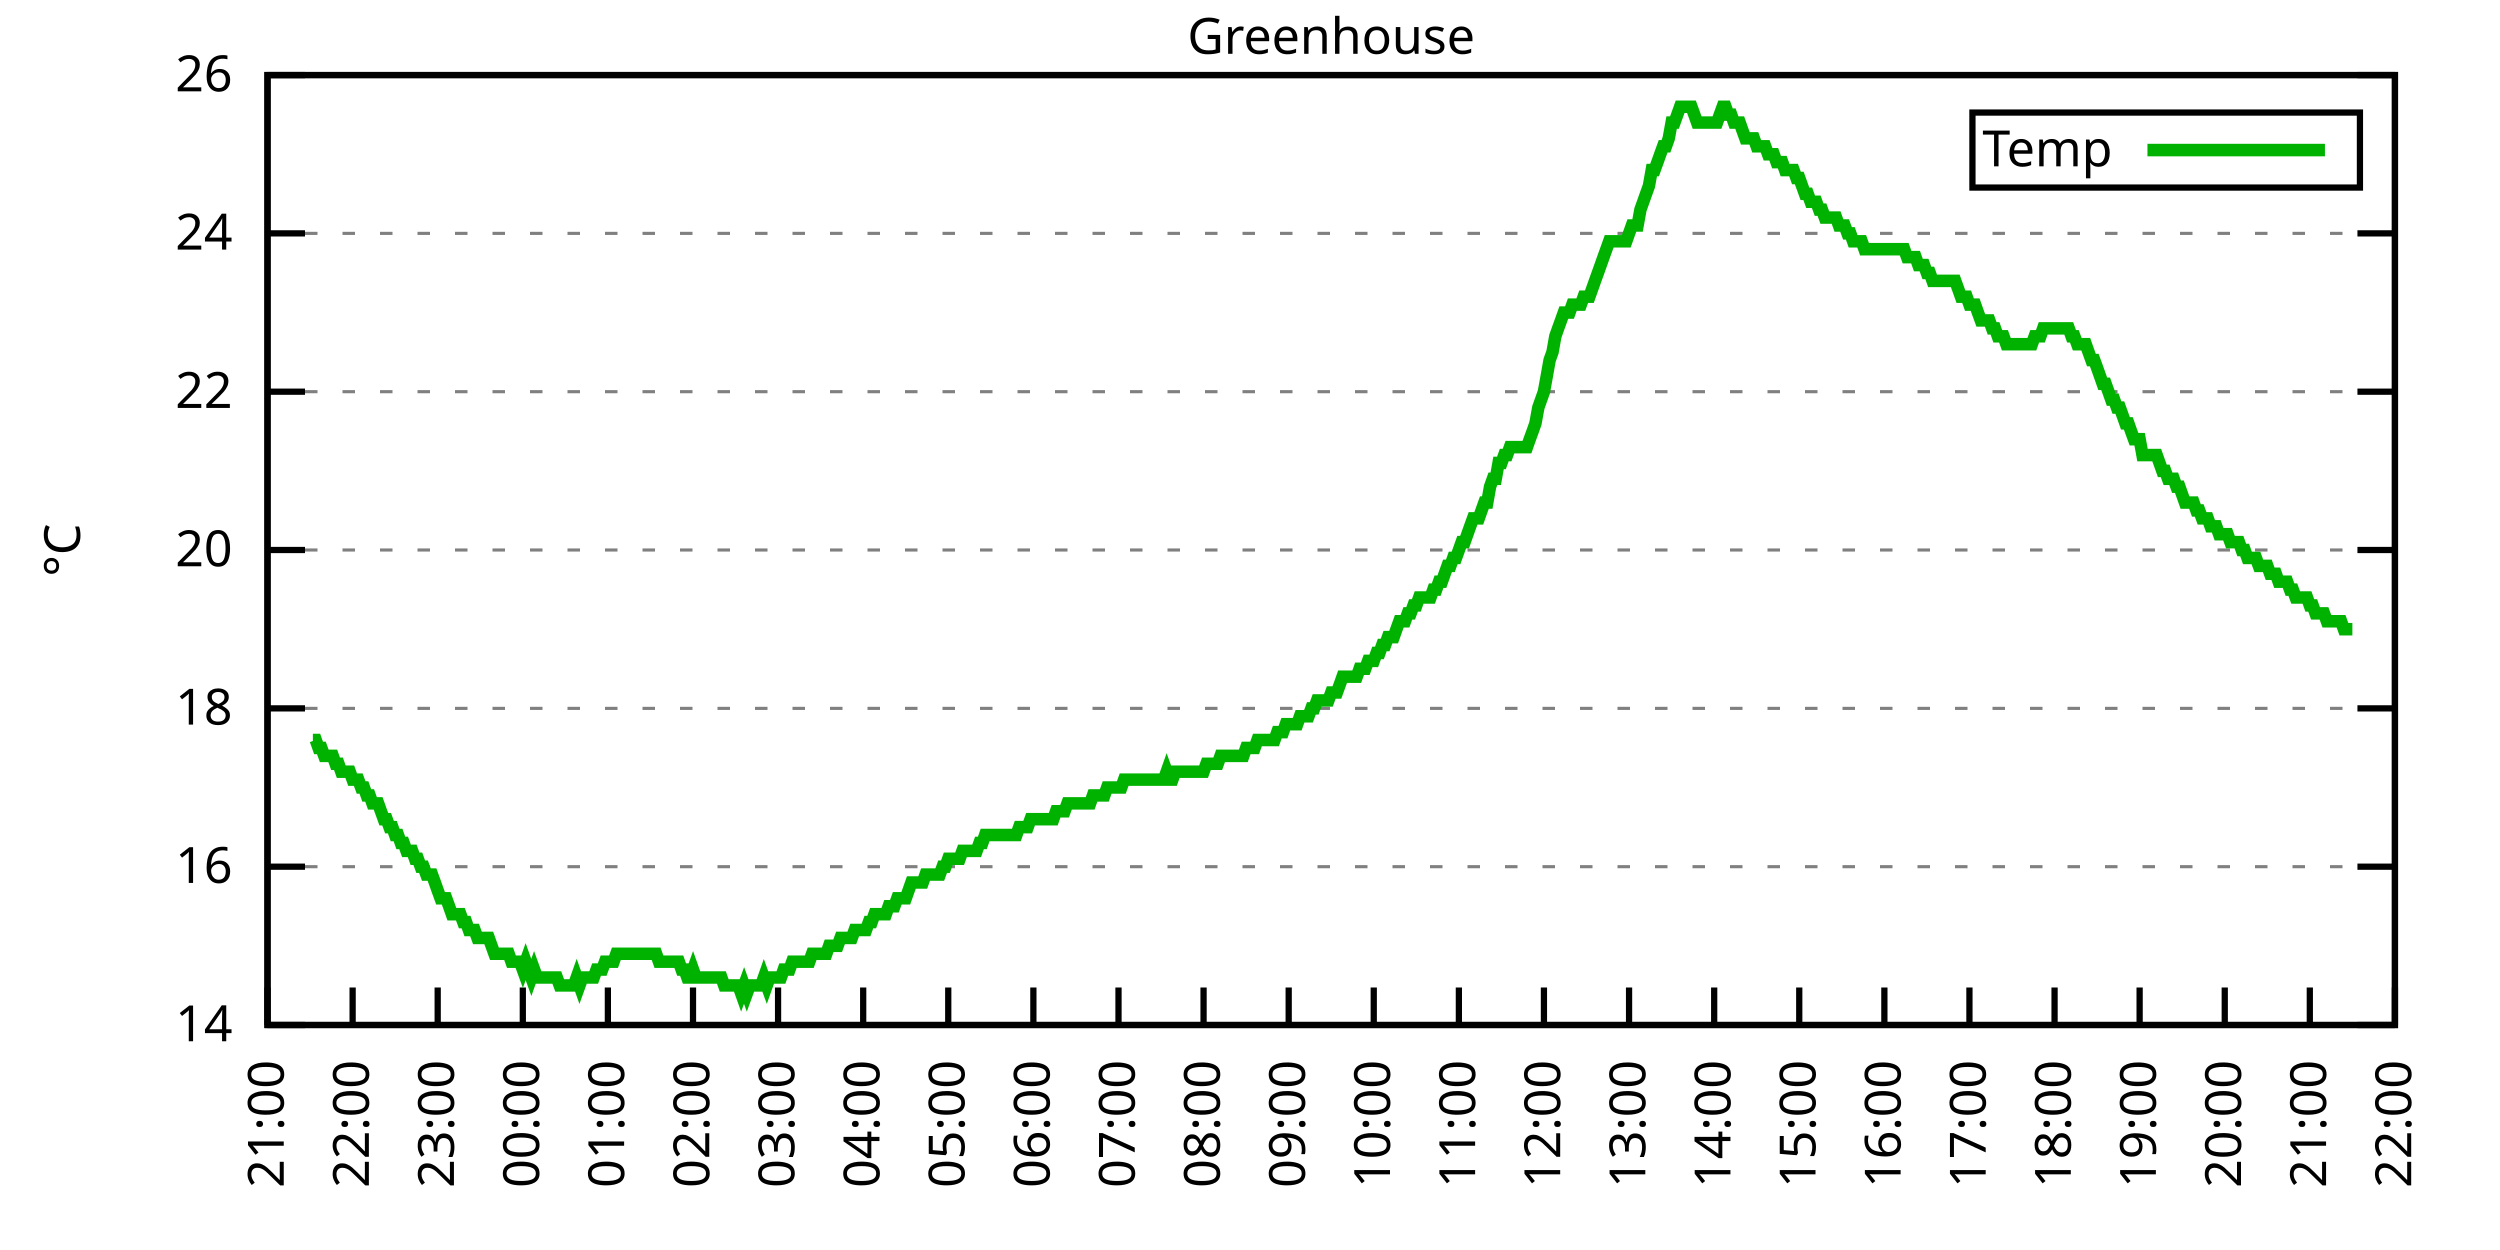
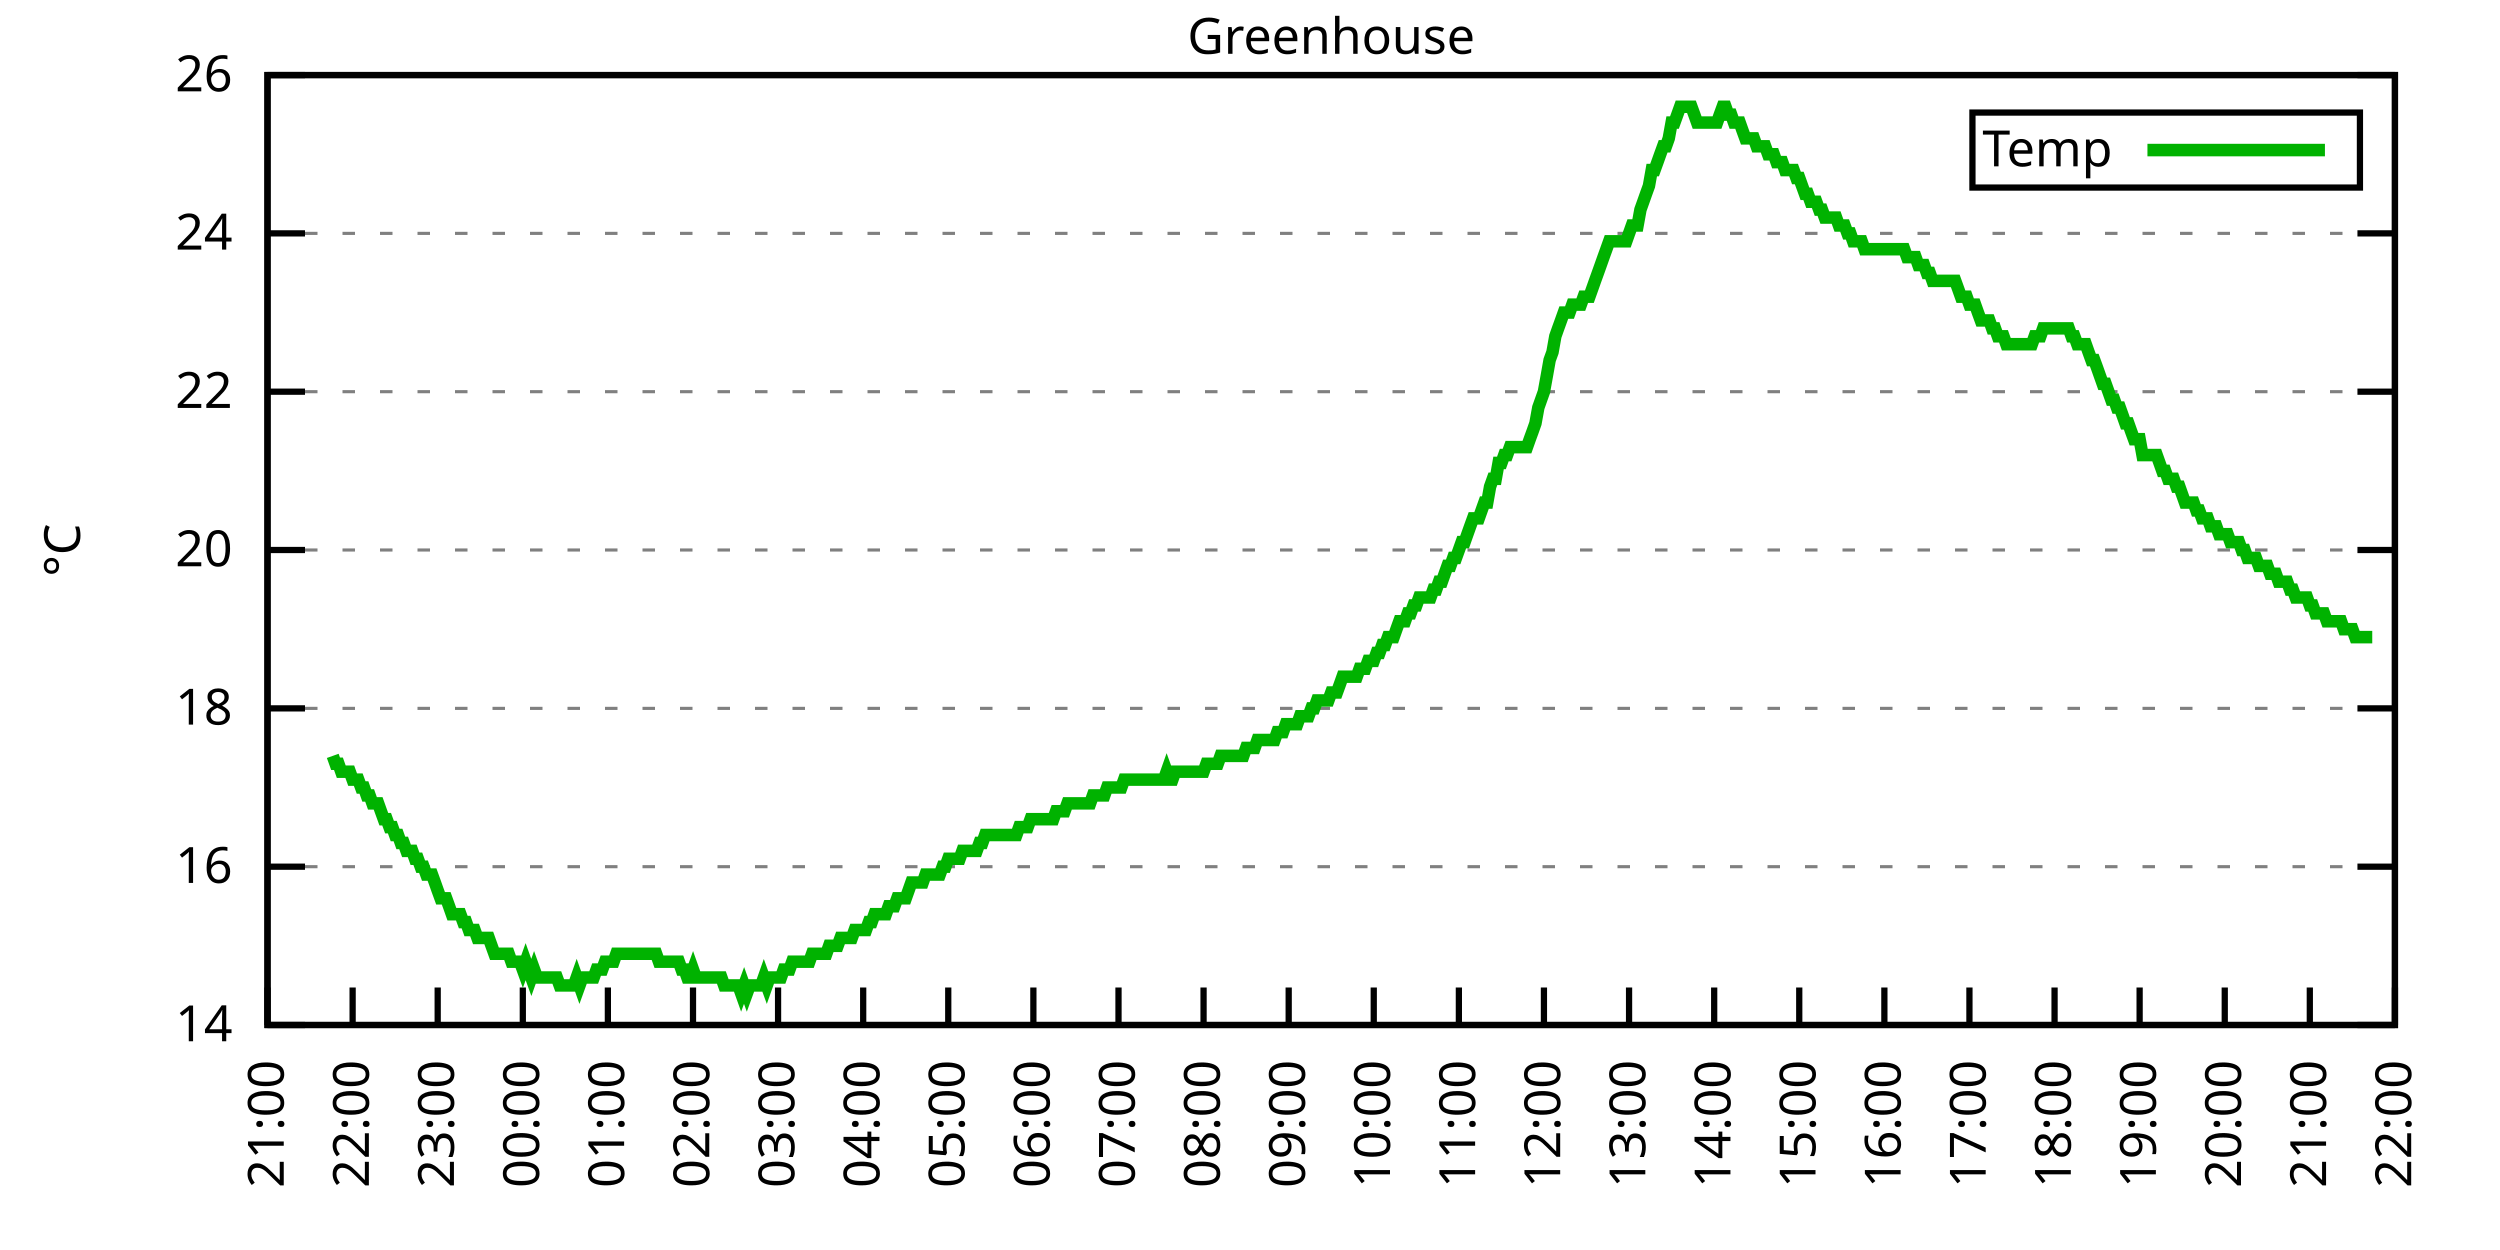
<svg xmlns="http://www.w3.org/2000/svg" xmlns:xlink="http://www.w3.org/1999/xlink" width="400" height="200" viewBox="0 0 400 200">
  <g id="gnuplot_canvas">
    <rect x="0" y="0" width="400" height="200" fill="none" />
    <defs>
      <circle id="gpDot" r="0.5" stroke-width="0.5" stroke="currentColor" />
      <path id="gpPt0" stroke-width="0.333" stroke="currentColor" d="M-1,0 h2 M0,-1 v2" />
      <path id="gpPt1" stroke-width="0.333" stroke="currentColor" d="M-1,-1 L1,1 M1,-1 L-1,1" />
      <path id="gpPt2" stroke-width="0.333" stroke="currentColor" d="M-1,0 L1,0 M0,-1 L0,1 M-1,-1 L1,1 M-1,1 L1,-1" />
      <rect id="gpPt3" stroke-width="0.333" stroke="currentColor" x="-1" y="-1" width="2" height="2" />
      <rect id="gpPt4" stroke-width="0.333" stroke="currentColor" fill="currentColor" x="-1" y="-1" width="2" height="2" />
      <circle id="gpPt5" stroke-width="0.333" stroke="currentColor" cx="0" cy="0" r="1" />
      <use xlink:href="#gpPt5" id="gpPt6" fill="currentColor" stroke="none" />
      <path id="gpPt7" stroke-width="0.333" stroke="currentColor" d="M0,-1.33 L-1.33,0.67 L1.33,0.67 z" />
      <use xlink:href="#gpPt7" id="gpPt8" fill="currentColor" stroke="none" />
      <use xlink:href="#gpPt7" id="gpPt9" stroke="currentColor" transform="rotate(180)" />
      <use xlink:href="#gpPt9" id="gpPt10" fill="currentColor" stroke="none" />
      <use xlink:href="#gpPt3" id="gpPt11" stroke="currentColor" transform="rotate(45)" />
      <use xlink:href="#gpPt11" id="gpPt12" fill="currentColor" stroke="none" />
      <path id="gpPt13" stroke-width="0.333" stroke="currentColor" d="M0,1.330 L1.265,0.411 L0.782,-1.067 L-0.782,-1.076 L-1.265,0.411 z" />
      <use xlink:href="#gpPt13" id="gpPt14" fill="currentColor" stroke="none" />
      <filter id="textbox" filterUnits="objectBoundingBox" x="0" y="0" height="1" width="1">
        <feFlood flood-color="white" flood-opacity="1" result="bgnd" />
        <feComposite in="SourceGraphic" in2="bgnd" operator="atop" />
      </filter>
      <filter id="greybox" filterUnits="objectBoundingBox" x="0" y="0" height="1" width="1">
        <feFlood flood-color="lightgrey" flood-opacity="1" result="grey" />
        <feComposite in="SourceGraphic" in2="grey" operator="atop" />
      </filter>
    </defs>
    <g fill="none" color="white" stroke="currentColor" stroke-width="1.00" stroke-linecap="butt" stroke-linejoin="miter">
</g>
    <g fill="none" color="black" stroke="currentColor" stroke-width="1.00" stroke-linecap="butt" stroke-linejoin="miter">
      <g stroke="none" shape-rendering="crispEdges">
        <polygon fill="rgb(255, 255, 255)" points="42.80,164.00 383.18,164.00 383.18,12.02 42.80,12.02 " />
      </g>
    </g>
    <g fill="none" color="black" stroke="currentColor" stroke-width="1.00" stroke-linecap="butt" stroke-linejoin="miter">
</g>
    <g fill="none" color="black" stroke="black" stroke-width="0.50" stroke-linecap="butt" stroke-linejoin="miter">
</g>
    <g fill="none" color="gray" stroke="currentColor" stroke-width="0.50" stroke-linecap="butt" stroke-linejoin="miter">
      <path stroke="gray" stroke-dasharray="2,4" class="gridline" d="M42.80,164.00 L383.19,164.00  " />
    </g>
    <g fill="none" color="gray" stroke="gray" stroke-width="1.00" stroke-linecap="butt" stroke-linejoin="miter">
</g>
    <g fill="none" color="black" stroke="currentColor" stroke-width="1.00" stroke-linecap="butt" stroke-linejoin="miter">
      <path stroke="black" d="M42.80,164.00 L48.80,164.00 M383.19,164.00 L377.19,164.00  " />
      <g transform="translate(37.20,166.60)" stroke="none" fill="black" font-family="Sans" font-size="8.00" text-anchor="end">
        <text>
          <tspan font-family="Sans"> 14</tspan>
        </text>
      </g>
    </g>
    <g fill="none" color="black" stroke="currentColor" stroke-width="1.00" stroke-linecap="butt" stroke-linejoin="miter">
</g>
    <g fill="none" color="black" stroke="black" stroke-width="0.50" stroke-linecap="butt" stroke-linejoin="miter">
</g>
    <g fill="none" color="gray" stroke="currentColor" stroke-width="0.50" stroke-linecap="butt" stroke-linejoin="miter">
      <path stroke="gray" stroke-dasharray="2,4" class="gridline" d="M42.80,138.67 L383.19,138.67  " />
    </g>
    <g fill="none" color="gray" stroke="gray" stroke-width="1.00" stroke-linecap="butt" stroke-linejoin="miter">
</g>
    <g fill="none" color="black" stroke="currentColor" stroke-width="1.00" stroke-linecap="butt" stroke-linejoin="miter">
      <path stroke="black" d="M42.80,138.67 L48.80,138.67 M383.19,138.67 L377.19,138.67  " />
      <g transform="translate(37.20,141.27)" stroke="none" fill="black" font-family="Sans" font-size="8.00" text-anchor="end">
        <text>
          <tspan font-family="Sans"> 16</tspan>
        </text>
      </g>
    </g>
    <g fill="none" color="black" stroke="currentColor" stroke-width="1.00" stroke-linecap="butt" stroke-linejoin="miter">
</g>
    <g fill="none" color="black" stroke="black" stroke-width="0.50" stroke-linecap="butt" stroke-linejoin="miter">
</g>
    <g fill="none" color="gray" stroke="currentColor" stroke-width="0.50" stroke-linecap="butt" stroke-linejoin="miter">
      <path stroke="gray" stroke-dasharray="2,4" class="gridline" d="M42.80,113.34 L383.19,113.34  " />
    </g>
    <g fill="none" color="gray" stroke="gray" stroke-width="1.00" stroke-linecap="butt" stroke-linejoin="miter">
</g>
    <g fill="none" color="black" stroke="currentColor" stroke-width="1.00" stroke-linecap="butt" stroke-linejoin="miter">
      <path stroke="black" d="M42.80,113.34 L48.80,113.34 M383.19,113.34 L377.19,113.34  " />
      <g transform="translate(37.20,115.94)" stroke="none" fill="black" font-family="Sans" font-size="8.00" text-anchor="end">
        <text>
          <tspan font-family="Sans"> 18</tspan>
        </text>
      </g>
    </g>
    <g fill="none" color="black" stroke="currentColor" stroke-width="1.00" stroke-linecap="butt" stroke-linejoin="miter">
</g>
    <g fill="none" color="black" stroke="black" stroke-width="0.50" stroke-linecap="butt" stroke-linejoin="miter">
</g>
    <g fill="none" color="gray" stroke="currentColor" stroke-width="0.50" stroke-linecap="butt" stroke-linejoin="miter">
      <path stroke="gray" stroke-dasharray="2,4" class="gridline" d="M42.80,88.00 L383.19,88.00  " />
    </g>
    <g fill="none" color="gray" stroke="gray" stroke-width="1.00" stroke-linecap="butt" stroke-linejoin="miter">
</g>
    <g fill="none" color="black" stroke="currentColor" stroke-width="1.00" stroke-linecap="butt" stroke-linejoin="miter">
      <path stroke="black" d="M42.80,88.00 L48.80,88.00 M383.19,88.00 L377.19,88.00  " />
      <g transform="translate(37.20,90.60)" stroke="none" fill="black" font-family="Sans" font-size="8.00" text-anchor="end">
        <text>
          <tspan font-family="Sans"> 20</tspan>
        </text>
      </g>
    </g>
    <g fill="none" color="black" stroke="currentColor" stroke-width="1.00" stroke-linecap="butt" stroke-linejoin="miter">
</g>
    <g fill="none" color="black" stroke="black" stroke-width="0.50" stroke-linecap="butt" stroke-linejoin="miter">
</g>
    <g fill="none" color="gray" stroke="currentColor" stroke-width="0.50" stroke-linecap="butt" stroke-linejoin="miter">
      <path stroke="gray" stroke-dasharray="2,4" class="gridline" d="M42.80,62.67 L383.19,62.67  " />
    </g>
    <g fill="none" color="gray" stroke="gray" stroke-width="1.00" stroke-linecap="butt" stroke-linejoin="miter">
</g>
    <g fill="none" color="black" stroke="currentColor" stroke-width="1.00" stroke-linecap="butt" stroke-linejoin="miter">
      <path stroke="black" d="M42.80,62.67 L48.80,62.67 M383.19,62.67 L377.19,62.67  " />
      <g transform="translate(37.20,65.27)" stroke="none" fill="black" font-family="Sans" font-size="8.00" text-anchor="end">
        <text>
          <tspan font-family="Sans"> 22</tspan>
        </text>
      </g>
    </g>
    <g fill="none" color="black" stroke="currentColor" stroke-width="1.00" stroke-linecap="butt" stroke-linejoin="miter">
</g>
    <g fill="none" color="black" stroke="black" stroke-width="0.50" stroke-linecap="butt" stroke-linejoin="miter">
</g>
    <g fill="none" color="gray" stroke="currentColor" stroke-width="0.50" stroke-linecap="butt" stroke-linejoin="miter">
      <path stroke="gray" stroke-dasharray="2,4" class="gridline" d="M42.80,37.34 L383.19,37.34  " />
    </g>
    <g fill="none" color="gray" stroke="gray" stroke-width="1.00" stroke-linecap="butt" stroke-linejoin="miter">
</g>
    <g fill="none" color="black" stroke="currentColor" stroke-width="1.00" stroke-linecap="butt" stroke-linejoin="miter">
      <path stroke="black" d="M42.80,37.34 L48.80,37.34 M383.19,37.34 L377.19,37.34  " />
      <g transform="translate(37.20,39.94)" stroke="none" fill="black" font-family="Sans" font-size="8.00" text-anchor="end">
        <text>
          <tspan font-family="Sans"> 24</tspan>
        </text>
      </g>
    </g>
    <g fill="none" color="black" stroke="currentColor" stroke-width="1.00" stroke-linecap="butt" stroke-linejoin="miter">
</g>
    <g fill="none" color="black" stroke="black" stroke-width="0.50" stroke-linecap="butt" stroke-linejoin="miter">
</g>
    <g fill="none" color="gray" stroke="currentColor" stroke-width="0.50" stroke-linecap="butt" stroke-linejoin="miter">
      <path stroke="gray" stroke-dasharray="2,4" class="gridline" d="M42.80,12.01 L383.19,12.01  " />
    </g>
    <g fill="none" color="gray" stroke="gray" stroke-width="1.00" stroke-linecap="butt" stroke-linejoin="miter">
</g>
    <g fill="none" color="black" stroke="currentColor" stroke-width="1.00" stroke-linecap="butt" stroke-linejoin="miter">
      <path stroke="black" d="M42.80,12.01 L48.80,12.01 M383.19,12.01 L377.19,12.01  " />
      <g transform="translate(37.20,14.61)" stroke="none" fill="black" font-family="Sans" font-size="8.00" text-anchor="end">
        <text>
          <tspan font-family="Sans"> 26</tspan>
        </text>
      </g>
    </g>
    <g fill="none" color="black" stroke="currentColor" stroke-width="1.00" stroke-linecap="butt" stroke-linejoin="miter">
      <path stroke="black" d="M42.80,164.00 L42.80,158.00  " />
      <g transform="translate(45.40,169.60) rotate(270.00)" stroke="none" fill="black" font-family="Sans" font-size="8.00" text-anchor="end">
        <text>
          <tspan font-family="Sans">21:00</tspan>
        </text>
      </g>
    </g>
    <g fill="none" color="black" stroke="currentColor" stroke-width="1.00" stroke-linecap="butt" stroke-linejoin="miter">
      <path stroke="black" d="M56.42,164.00 L56.42,158.00  " />
      <g transform="translate(59.02,169.60) rotate(270.00)" stroke="none" fill="black" font-family="Sans" font-size="8.00" text-anchor="end">
        <text>
          <tspan font-family="Sans">22:00</tspan>
        </text>
      </g>
    </g>
    <g fill="none" color="black" stroke="currentColor" stroke-width="1.00" stroke-linecap="butt" stroke-linejoin="miter">
      <path stroke="black" d="M70.03,164.00 L70.03,158.00  " />
      <g transform="translate(72.63,169.60) rotate(270.00)" stroke="none" fill="black" font-family="Sans" font-size="8.00" text-anchor="end">
        <text>
          <tspan font-family="Sans">23:00</tspan>
        </text>
      </g>
    </g>
    <g fill="none" color="black" stroke="currentColor" stroke-width="1.00" stroke-linecap="butt" stroke-linejoin="miter">
      <path stroke="black" d="M83.65,164.00 L83.65,158.00  " />
      <g transform="translate(86.25,169.60) rotate(270.00)" stroke="none" fill="black" font-family="Sans" font-size="8.00" text-anchor="end">
        <text>
          <tspan font-family="Sans">00:00</tspan>
        </text>
      </g>
    </g>
    <g fill="none" color="black" stroke="currentColor" stroke-width="1.00" stroke-linecap="butt" stroke-linejoin="miter">
      <path stroke="black" d="M97.26,164.00 L97.26,158.00  " />
      <g transform="translate(99.86,169.60) rotate(270.00)" stroke="none" fill="black" font-family="Sans" font-size="8.00" text-anchor="end">
        <text>
          <tspan font-family="Sans">01:00</tspan>
        </text>
      </g>
    </g>
    <g fill="none" color="black" stroke="currentColor" stroke-width="1.00" stroke-linecap="butt" stroke-linejoin="miter">
      <path stroke="black" d="M110.88,164.00 L110.88,158.00  " />
      <g transform="translate(113.48,169.60) rotate(270.00)" stroke="none" fill="black" font-family="Sans" font-size="8.00" text-anchor="end">
        <text>
          <tspan font-family="Sans">02:00</tspan>
        </text>
      </g>
    </g>
    <g fill="none" color="black" stroke="currentColor" stroke-width="1.00" stroke-linecap="butt" stroke-linejoin="miter">
      <path stroke="black" d="M124.49,164.00 L124.49,158.00  " />
      <g transform="translate(127.09,169.60) rotate(270.00)" stroke="none" fill="black" font-family="Sans" font-size="8.00" text-anchor="end">
        <text>
          <tspan font-family="Sans">03:00</tspan>
        </text>
      </g>
    </g>
    <g fill="none" color="black" stroke="currentColor" stroke-width="1.00" stroke-linecap="butt" stroke-linejoin="miter">
      <path stroke="black" d="M138.11,164.00 L138.11,158.00  " />
      <g transform="translate(140.71,169.60) rotate(270.00)" stroke="none" fill="black" font-family="Sans" font-size="8.00" text-anchor="end">
        <text>
          <tspan font-family="Sans">04:00</tspan>
        </text>
      </g>
    </g>
    <g fill="none" color="black" stroke="currentColor" stroke-width="1.00" stroke-linecap="butt" stroke-linejoin="miter">
      <path stroke="black" d="M151.72,164.00 L151.72,158.00  " />
      <g transform="translate(154.32,169.60) rotate(270.00)" stroke="none" fill="black" font-family="Sans" font-size="8.00" text-anchor="end">
        <text>
          <tspan font-family="Sans">05:00</tspan>
        </text>
      </g>
    </g>
    <g fill="none" color="black" stroke="currentColor" stroke-width="1.00" stroke-linecap="butt" stroke-linejoin="miter">
      <path stroke="black" d="M165.34,164.00 L165.34,158.00  " />
      <g transform="translate(167.94,169.60) rotate(270.00)" stroke="none" fill="black" font-family="Sans" font-size="8.00" text-anchor="end">
        <text>
          <tspan font-family="Sans">06:00</tspan>
        </text>
      </g>
    </g>
    <g fill="none" color="black" stroke="currentColor" stroke-width="1.00" stroke-linecap="butt" stroke-linejoin="miter">
      <path stroke="black" d="M178.96,164.00 L178.96,158.00  " />
      <g transform="translate(181.56,169.60) rotate(270.00)" stroke="none" fill="black" font-family="Sans" font-size="8.00" text-anchor="end">
        <text>
          <tspan font-family="Sans">07:00</tspan>
        </text>
      </g>
    </g>
    <g fill="none" color="black" stroke="currentColor" stroke-width="1.00" stroke-linecap="butt" stroke-linejoin="miter">
      <path stroke="black" d="M192.57,164.00 L192.57,158.00  " />
      <g transform="translate(195.17,169.60) rotate(270.00)" stroke="none" fill="black" font-family="Sans" font-size="8.00" text-anchor="end">
        <text>
          <tspan font-family="Sans">08:00</tspan>
        </text>
      </g>
    </g>
    <g fill="none" color="black" stroke="currentColor" stroke-width="1.00" stroke-linecap="butt" stroke-linejoin="miter">
      <path stroke="black" d="M206.19,164.00 L206.19,158.00  " />
      <g transform="translate(208.79,169.60) rotate(270.00)" stroke="none" fill="black" font-family="Sans" font-size="8.00" text-anchor="end">
        <text>
          <tspan font-family="Sans">09:00</tspan>
        </text>
      </g>
    </g>
    <g fill="none" color="black" stroke="currentColor" stroke-width="1.00" stroke-linecap="butt" stroke-linejoin="miter">
      <path stroke="black" d="M219.80,164.00 L219.80,158.00  " />
      <g transform="translate(222.40,169.60) rotate(270.00)" stroke="none" fill="black" font-family="Sans" font-size="8.00" text-anchor="end">
        <text>
          <tspan font-family="Sans">10:00</tspan>
        </text>
      </g>
    </g>
    <g fill="none" color="black" stroke="currentColor" stroke-width="1.00" stroke-linecap="butt" stroke-linejoin="miter">
      <path stroke="black" d="M233.42,164.00 L233.42,158.00  " />
      <g transform="translate(236.02,169.60) rotate(270.00)" stroke="none" fill="black" font-family="Sans" font-size="8.00" text-anchor="end">
        <text>
          <tspan font-family="Sans">11:00</tspan>
        </text>
      </g>
    </g>
    <g fill="none" color="black" stroke="currentColor" stroke-width="1.00" stroke-linecap="butt" stroke-linejoin="miter">
      <path stroke="black" d="M247.03,164.00 L247.03,158.00  " />
      <g transform="translate(249.63,169.60) rotate(270.00)" stroke="none" fill="black" font-family="Sans" font-size="8.00" text-anchor="end">
        <text>
          <tspan font-family="Sans">12:00</tspan>
        </text>
      </g>
    </g>
    <g fill="none" color="black" stroke="currentColor" stroke-width="1.00" stroke-linecap="butt" stroke-linejoin="miter">
      <path stroke="black" d="M260.65,164.00 L260.65,158.00  " />
      <g transform="translate(263.25,169.60) rotate(270.00)" stroke="none" fill="black" font-family="Sans" font-size="8.00" text-anchor="end">
        <text>
          <tspan font-family="Sans">13:00</tspan>
        </text>
      </g>
    </g>
    <g fill="none" color="black" stroke="currentColor" stroke-width="1.00" stroke-linecap="butt" stroke-linejoin="miter">
      <path stroke="black" d="M274.27,164.00 L274.27,158.00  " />
      <g transform="translate(276.87,169.60) rotate(270.00)" stroke="none" fill="black" font-family="Sans" font-size="8.00" text-anchor="end">
        <text>
          <tspan font-family="Sans">14:00</tspan>
        </text>
      </g>
    </g>
    <g fill="none" color="black" stroke="currentColor" stroke-width="1.00" stroke-linecap="butt" stroke-linejoin="miter">
      <path stroke="black" d="M287.88,164.00 L287.88,158.00  " />
      <g transform="translate(290.48,169.60) rotate(270.00)" stroke="none" fill="black" font-family="Sans" font-size="8.00" text-anchor="end">
        <text>
          <tspan font-family="Sans">15:00</tspan>
        </text>
      </g>
    </g>
    <g fill="none" color="black" stroke="currentColor" stroke-width="1.00" stroke-linecap="butt" stroke-linejoin="miter">
      <path stroke="black" d="M301.50,164.00 L301.50,158.00  " />
      <g transform="translate(304.10,169.60) rotate(270.00)" stroke="none" fill="black" font-family="Sans" font-size="8.00" text-anchor="end">
        <text>
          <tspan font-family="Sans">16:00</tspan>
        </text>
      </g>
    </g>
    <g fill="none" color="black" stroke="currentColor" stroke-width="1.00" stroke-linecap="butt" stroke-linejoin="miter">
      <path stroke="black" d="M315.11,164.00 L315.11,158.00  " />
      <g transform="translate(317.71,169.60) rotate(270.00)" stroke="none" fill="black" font-family="Sans" font-size="8.00" text-anchor="end">
        <text>
          <tspan font-family="Sans">17:00</tspan>
        </text>
      </g>
    </g>
    <g fill="none" color="black" stroke="currentColor" stroke-width="1.00" stroke-linecap="butt" stroke-linejoin="miter">
      <path stroke="black" d="M328.73,164.00 L328.73,158.00  " />
      <g transform="translate(331.33,169.60) rotate(270.00)" stroke="none" fill="black" font-family="Sans" font-size="8.00" text-anchor="end">
        <text>
          <tspan font-family="Sans">18:00</tspan>
        </text>
      </g>
    </g>
    <g fill="none" color="black" stroke="currentColor" stroke-width="1.00" stroke-linecap="butt" stroke-linejoin="miter">
      <path stroke="black" d="M342.34,164.00 L342.34,158.00  " />
      <g transform="translate(344.94,169.60) rotate(270.00)" stroke="none" fill="black" font-family="Sans" font-size="8.00" text-anchor="end">
        <text>
          <tspan font-family="Sans">19:00</tspan>
        </text>
      </g>
    </g>
    <g fill="none" color="black" stroke="currentColor" stroke-width="1.00" stroke-linecap="butt" stroke-linejoin="miter">
      <path stroke="black" d="M355.96,164.00 L355.96,158.00  " />
      <g transform="translate(358.56,169.60) rotate(270.00)" stroke="none" fill="black" font-family="Sans" font-size="8.00" text-anchor="end">
        <text>
          <tspan font-family="Sans">20:00</tspan>
        </text>
      </g>
    </g>
    <g fill="none" color="black" stroke="currentColor" stroke-width="1.00" stroke-linecap="butt" stroke-linejoin="miter">
      <path stroke="black" d="M369.57,164.00 L369.57,158.00  " />
      <g transform="translate(372.17,169.60) rotate(270.00)" stroke="none" fill="black" font-family="Sans" font-size="8.00" text-anchor="end">
        <text>
          <tspan font-family="Sans">21:00</tspan>
        </text>
      </g>
    </g>
    <g fill="none" color="black" stroke="currentColor" stroke-width="1.00" stroke-linecap="butt" stroke-linejoin="miter">
      <path stroke="black" d="M383.19,164.00 L383.19,158.00  " />
      <g transform="translate(385.79,169.60) rotate(270.00)" stroke="none" fill="black" font-family="Sans" font-size="8.00" text-anchor="end">
        <text>
          <tspan font-family="Sans">22:00</tspan>
        </text>
      </g>
    </g>
    <g fill="none" color="black" stroke="currentColor" stroke-width="1.00" stroke-linecap="butt" stroke-linejoin="miter">
</g>
    <g fill="none" color="black" stroke="currentColor" stroke-width="1.00" stroke-linecap="butt" stroke-linejoin="miter">
      <path stroke="black" d="M42.80,12.01 L42.80,164.00 L383.19,164.00 L383.19,12.01 L42.80,12.01 Z  " />
    </g>
    <g fill="none" color="black" stroke="currentColor" stroke-width="1.00" stroke-linecap="butt" stroke-linejoin="miter">
</g>
    <g fill="none" color="black" stroke="currentColor" stroke-width="1.00" stroke-linecap="butt" stroke-linejoin="miter">
      <path stroke="black" d="M315.59,30.01 L315.59,18.01 L377.59,18.01 L377.59,30.01 L315.59,30.01 Z  " />
    </g>
    <g id="Greenhouse_plot_1">
      <g fill="none" color="white" stroke="black" stroke-width="2.00" stroke-linecap="butt" stroke-linejoin="miter">
</g>
      <g fill="none" color="black" stroke="currentColor" stroke-width="2.00" stroke-linecap="butt" stroke-linejoin="miter">
        <g transform="translate(337.99,26.61)" stroke="none" fill="black" font-family="Sans" font-size="8.00" text-anchor="end">
          <text>
            <tspan font-family="Sans">Temp</tspan>
          </text>
        </g>
      </g>
      <g fill="none" color="black" stroke="currentColor" stroke-width="2.00" stroke-linecap="butt" stroke-linejoin="miter">
-         <path stroke="rgb(  0, 178,   0)" d="M343.59,24.01 L371.99,24.01 M50.06,118.40 L50.52,118.40 L50.97,119.67 L51.42,119.67 L51.88,120.94 L52.33,120.94   L52.78,120.94 L53.24,120.94 L53.69,122.20 L54.15,122.20 L54.60,123.47 L55.05,123.47 L55.51,123.47 L55.96,123.47   L56.42,124.74 L56.87,124.74 L57.32,124.74 L57.78,126.00 L58.23,126.00 L58.68,127.27 L59.14,127.27 L59.59,128.54   L60.05,128.54 L60.50,128.54 L60.95,129.80 L61.41,131.07 L61.86,131.07 L62.32,132.34 L62.77,132.34 L63.22,133.60   L63.68,133.60 L64.13,134.87 L64.58,134.87 L65.04,136.14 L65.49,136.14 L65.95,136.14 L66.40,137.40 L66.85,137.40   L67.31,138.67 L67.76,138.67 L68.22,139.93 L68.67,139.93 L69.12,139.93 L69.58,141.20 L70.03,142.47 L70.49,143.73   L70.94,143.73 L71.39,143.73 L71.85,145.00 L72.30,146.27 L72.75,146.27 L73.21,146.27 L73.66,146.27 L74.12,147.53   L74.57,147.53 L75.02,148.80 L75.48,148.80 L75.93,148.80 L76.39,150.07 L76.84,150.07 L77.29,150.07 L77.75,150.07   L78.20,150.07 L78.65,151.33 L79.11,152.60 L79.56,152.60 L80.02,152.60 L80.47,152.60 L80.92,152.60 L81.38,152.60   L81.83,153.87 L82.29,153.87 L82.74,153.87 L83.19,153.87 L83.65,155.13 L84.10,153.87 L84.55,155.13 L85.01,156.40   L85.46,155.13 L85.92,156.40 L86.37,156.40 L86.82,156.40 L87.28,156.40 L87.73,156.40 L88.19,156.40 L88.64,156.40   L89.09,156.40 L89.55,157.67 L90.00,157.67 L90.45,157.67 L90.91,157.67 L91.36,157.67 L91.82,157.67 L92.27,156.40   L92.72,157.67 L93.18,156.40 L93.63,156.40 L94.09,156.40 L94.54,156.40 L94.99,156.40 L95.45,155.13 L95.90,155.13   L96.35,155.13 L96.81,153.87 L97.26,153.87 L97.72,153.87 L98.17,153.87 L98.62,152.60 L99.08,152.60 L99.53,152.60   L99.99,152.60 L100.44,152.60 L100.89,152.60 L101.35,152.60 L101.80,152.60 L102.25,152.60 L102.71,152.60 L103.16,152.60   L103.62,152.60 L104.07,152.60 L104.52,152.60 L104.98,152.60 L105.43,153.87 L105.89,153.87 L106.34,153.87 L106.79,153.87   L107.25,153.87 L107.70,153.87 L108.15,153.87 L108.61,153.87 L109.06,155.13 L109.52,155.13 L109.97,156.40 L110.42,156.40   L110.88,155.13 L111.33,156.40 L111.79,156.40 L112.24,156.40 L112.69,156.40 L113.15,156.40 L113.60,156.40 L114.05,156.40   L114.51,156.40 L114.96,156.40 L115.42,156.40 L115.87,157.67 L116.32,157.67 L116.78,157.67 L117.23,157.67 L117.69,157.67   L118.14,157.67 L118.59,158.93 L119.05,157.67 L119.50,158.93 L119.96,157.67 L120.41,157.67 L120.86,157.67 L121.32,157.67   L121.77,157.67 L122.22,156.40 L122.68,157.67 L123.13,156.40 L123.59,156.40 L124.04,156.40 L124.49,156.40 L124.95,156.40   L125.40,155.13 L125.86,155.13 L126.31,155.13 L126.76,153.87 L127.22,153.87 L127.67,153.87 L128.12,153.87 L128.58,153.87   L129.03,153.87 L129.49,153.87 L129.94,152.60 L130.39,152.60 L130.85,152.60 L131.30,152.60 L131.76,152.60 L132.21,152.60   L132.66,151.33 L133.12,151.33 L133.57,151.33 L134.02,151.33 L134.48,150.07 L134.93,150.07 L135.39,150.07 L135.84,150.07   L136.29,150.07 L136.75,148.80 L137.20,148.80 L137.66,148.80 L138.11,148.80 L138.56,148.80 L139.02,147.53 L139.47,147.53   L139.92,146.27 L140.38,146.27 L140.83,146.27 L141.29,146.27 L141.74,146.27 L142.19,145.00 L142.65,145.00 L143.10,145.00   L143.56,143.73 L144.01,143.73 L144.46,143.73 L144.92,143.73 L145.37,142.47 L145.82,141.20 L146.28,141.20 L146.73,141.20   L147.19,141.20 L147.64,141.20 L148.09,139.93 L148.55,139.93 L149.00,139.93 L149.46,139.93 L149.91,139.93 L150.36,139.93   L150.82,138.67 L151.27,138.67 L151.72,137.40 L152.18,137.40 L152.63,137.40 L153.09,137.40 L153.54,137.40 L153.99,136.14   L154.45,136.14 L154.90,136.14 L155.36,136.14 L155.81,136.14 L156.26,136.14 L156.72,134.87 L157.17,134.87 L157.62,133.60   L158.08,133.60 L158.53,133.60 L158.99,133.60 L159.44,133.60 L159.89,133.60 L160.35,133.60 L160.80,133.60 L161.26,133.60   L161.71,133.60 L162.16,133.60 L162.62,133.60 L163.07,132.34 L163.52,132.34 L163.98,132.34 L164.43,132.34 L164.89,131.07   L165.34,131.07 L165.79,131.07 L166.25,131.07 L166.70,131.07 L167.16,131.07 L167.61,131.07 L168.06,131.07 L168.52,131.07   L168.97,129.80 L169.43,129.80 L169.88,129.80 L170.33,129.80 L170.79,128.54 L171.24,128.54 L171.69,128.54 L172.15,128.54   L172.60,128.54 L173.06,128.54 L173.51,128.54 L173.96,128.54 L174.42,128.54 L174.87,127.27 L175.33,127.27 L175.78,127.27   L176.23,127.27 L176.69,127.27 L177.14,126.00 L177.59,126.00 L178.05,126.00 L178.50,126.00 L178.96,126.00 L179.41,126.00   L179.86,124.74 L180.32,124.74 L180.77,124.74 L181.23,124.74 L181.68,124.74 L182.13,124.74 L182.59,124.74 L183.04,124.74   L183.49,124.74 L183.95,124.74 L184.40,124.74 L184.86,124.74 L185.31,124.74 L185.76,124.74 L186.22,124.74 L186.67,123.47   L187.13,124.74 L187.58,124.74 L188.03,123.47 L188.49,123.47 L188.94,123.47 L189.39,123.47 L189.85,123.47 L190.30,123.47   L190.76,123.47 L191.21,123.47 L191.66,123.47 L192.12,123.47 L192.57,123.47 L193.03,122.20 L193.48,122.20 L193.93,122.20   L194.39,122.20 L194.84,122.20 L195.29,120.94 L195.75,120.94 L196.20,120.94 L196.66,120.94 L197.11,120.94 L197.56,120.94   L198.02,120.94 L198.47,120.94 L198.93,120.94 L199.38,119.67 L199.83,119.67 L200.29,119.67 L200.74,119.67 L201.19,118.40   L201.65,118.40 L202.10,118.40 L202.56,118.40 L203.01,118.40 L203.46,118.40 L203.92,118.40 L204.37,117.14 L204.83,117.14   L205.28,117.14 L205.73,115.87 L206.19,115.87 L206.64,115.87 L207.09,115.87 L207.55,115.87 L208.00,114.60 L208.46,114.60   L208.91,114.60 L209.36,114.60 L209.82,113.34 L210.27,113.34 L210.73,112.07 L211.18,112.07 L211.63,112.07 L212.09,112.07   L212.54,112.07 L213.00,110.80 L213.45,110.80 L213.90,110.80 L214.36,109.54 L214.81,108.27 L215.26,108.27 L215.72,108.27   L216.17,108.27 L216.63,108.27 L217.08,108.27 L217.53,107.00 L217.99,107.00 L218.44,107.00 L218.90,105.74 L219.35,105.74   L219.80,105.74 L220.26,104.47 L220.71,104.47 L221.16,103.20 L221.62,103.20 L222.07,101.94 L222.53,101.94 L222.98,101.94   L223.43,100.67 L223.89,99.40 L224.34,99.40 L224.80,99.40 L225.25,98.14 L225.70,98.14 L226.16,96.87 L226.61,96.87   L227.06,95.60 L227.52,95.60 L227.97,95.60 L228.43,95.60 L228.88,95.60 L229.33,94.34 L229.79,94.34 L230.24,93.07   L230.70,93.07 L231.15,91.80 L231.60,90.54 L232.06,90.54 L232.51,89.27 L232.96,89.27 L233.42,88.00 L233.87,86.74   L234.33,86.74 L234.78,85.47 L235.23,84.21 L235.69,82.94 L236.14,82.94 L236.60,82.94 L237.05,81.67 L237.50,80.41   L237.96,80.41 L238.41,77.87 L238.86,76.61 L239.32,76.61 L239.77,74.07 L240.23,74.07 L240.68,72.81 L241.13,72.81   L241.59,71.54 L242.04,71.54 L242.50,71.54 L242.95,71.54 L243.40,71.54 L243.86,71.54 L244.31,71.54 L244.76,70.27   L245.22,69.01 L245.67,67.74 L246.13,65.21 L246.58,63.94 L247.03,62.67 L247.49,60.14 L247.94,57.61 L248.40,56.34   L248.85,53.81 L249.30,52.54 L249.76,51.27 L250.21,50.01 L250.66,50.01 L251.12,50.01 L251.57,48.74 L252.03,48.74   L252.48,48.74 L252.93,48.74 L253.39,47.47 L253.84,47.47 L254.30,47.47 L254.75,46.21 L255.20,44.94 L255.66,43.67   L256.11,42.41 L256.56,41.14 L257.02,39.87 L257.47,38.61 L257.93,38.61 L258.38,38.61 L258.83,38.61 L259.29,38.61   L259.74,38.61 L260.20,38.61 L260.65,37.34 L261.10,36.08 L261.56,36.08 L262.01,36.08 L262.47,33.54 L262.92,32.28   L263.37,31.01 L263.83,29.74 L264.28,27.21 L264.73,27.21 L265.19,25.94 L265.64,24.68 L266.10,23.41 L266.55,23.41   L267.00,22.14 L267.46,19.61 L267.91,19.61 L268.37,18.34 L268.82,17.08 L269.27,17.08 L269.73,17.08 L270.18,17.08   L270.63,17.08 L271.09,18.34 L271.54,19.61 L272.00,19.61 L272.45,19.61 L272.90,19.61 L273.36,19.61 L273.81,19.61   L274.27,19.61 L274.72,19.61 L275.17,18.34 L275.63,17.08 L276.08,17.08 L276.53,18.34 L276.99,18.34 L277.44,19.61   L277.90,19.61 L278.35,19.61 L278.80,20.88 L279.26,22.14 L279.71,22.14 L280.17,22.14 L280.62,22.14 L281.07,23.41   L281.53,23.41 L281.98,23.41 L282.43,23.41 L282.89,24.68 L283.34,24.68 L283.80,24.68 L284.25,25.94 L284.70,25.94   L285.16,25.94 L285.61,27.21 L286.07,27.21 L286.52,27.21 L286.97,27.21 L287.43,28.48 L287.88,28.48 L288.33,29.74   L288.79,31.01 L289.24,31.01 L289.70,32.28 L290.15,32.28 L290.60,32.28 L291.06,33.54 L291.51,33.54 L291.97,34.81   L292.42,34.81 L292.87,34.81 L293.33,34.81 L293.78,34.81 L294.23,36.08 L294.69,36.08 L295.14,36.08 L295.60,37.34   L296.05,37.34 L296.50,38.61 L296.96,38.61 L297.41,38.61 L297.87,38.61 L298.32,39.87 L298.77,39.87 L299.23,39.87   L299.68,39.87 L300.13,39.87 L300.59,39.87 L301.04,39.87 L301.50,39.87 L301.95,39.87 L302.40,39.87 L302.86,39.87   L303.31,39.87 L303.77,39.87 L304.22,39.87 L304.67,39.87 L305.13,41.14 L305.58,41.14 L306.03,41.14 L306.49,41.14   L306.94,42.41 L307.40,42.41 L307.85,42.41 L308.30,43.67 L308.76,43.67 L309.21,44.94 L309.67,44.94 L310.12,44.94   L310.57,44.94 L311.03,44.94 L311.48,44.94 L311.94,44.94 L312.39,44.94 L312.84,44.94 L313.30,46.21 L313.75,47.47   L314.20,47.47 L314.66,47.47 L315.11,48.74 L315.57,48.74 L316.02,48.74 L316.47,50.01 L316.93,51.27 L317.38,51.27   L317.84,51.27 L318.29,51.27 L318.74,52.54 L319.20,52.54 L319.65,53.81 L320.10,53.81 L320.56,53.81 L321.01,55.07   L321.47,55.07 L321.92,55.07 L322.37,55.07 L322.83,55.07 L323.28,55.07 L323.74,55.07 L324.19,55.07 L324.64,55.07   L325.10,55.07 L325.55,53.81 L326.00,53.81 L326.46,53.81 L326.91,52.54 L327.37,52.54 L327.82,52.54 L328.27,52.54   L328.73,52.54 L329.18,52.54 L329.64,52.54 L330.09,52.54 L330.54,52.54 L331.00,52.54 L331.45,53.81 L331.90,53.81   L332.36,55.07 L332.81,55.07 L333.27,55.07 L333.72,55.07 L334.17,56.34 L334.63,57.61 L335.08,57.61 L335.54,58.87   L335.99,60.14 L336.44,61.41 L336.90,61.41 L337.35,62.67 L337.80,63.94 L338.26,63.94 L338.71,65.21 L339.17,65.21   L339.62,66.47 L340.07,67.74 L340.53,67.74 L340.98,69.01 L341.44,70.27 L341.89,70.27 L342.34,70.27 L342.80,72.81   L343.25,72.81 L343.70,72.81 L344.16,72.81 L344.61,72.81 L345.07,72.81 L345.52,74.07 L345.97,75.34 L346.43,75.34   L346.88,76.61 L347.34,76.61 L347.79,76.61 L348.24,77.87 L348.70,77.87 L349.15,79.14 L349.60,80.41 L350.06,80.41   L350.51,80.41 L350.97,80.41 L351.42,81.67 L351.87,81.67 L352.33,82.94 L352.78,82.94 L353.24,82.94 L353.69,84.21   L354.14,84.21 L354.60,84.21 L355.05,85.47 L355.50,85.47 L355.96,85.47 L356.41,85.47 L356.87,86.74 L357.32,86.74   L357.77,86.74 L358.23,86.74 L358.68,88.00 L359.14,88.00 L359.59,89.27 L360.04,89.27 L360.50,89.27 L360.95,89.27   L361.41,90.54 L361.86,90.54 L362.31,90.54 L362.77,90.54 L363.22,91.80 L363.67,91.80 L364.13,91.80 L364.58,93.07   L365.04,93.07 L365.49,93.07 L365.94,93.07 L366.40,94.34 L366.85,94.34 L367.31,95.60 L367.76,95.60 L368.21,95.60   L368.67,95.60 L369.12,95.60 L369.57,96.87 L370.03,96.87 L370.48,98.14 L370.94,98.14 L371.39,98.14 L371.84,98.14   L372.30,99.40 L372.75,99.40 L373.21,99.40 L373.66,99.40 L374.11,99.40 L374.57,99.40 L375.02,100.67 L375.47,100.67   L375.93,100.67 L376.38,100.67  " />
+         <path stroke="rgb(  0, 178,   0)" d="M343.59,24.01 L371.99,24.01 M53.24,120.94 L53.69,122.20 L54.15,122.20 L54.60,123.47 L55.05,123.47 L55.51,123.47   L55.96,123.47 L56.42,124.74 L56.87,124.74 L57.32,124.74 L57.78,126.00 L58.23,126.00 L58.68,127.27 L59.14,127.27   L59.59,128.54 L60.05,128.54 L60.50,128.54 L60.95,129.80 L61.41,131.07 L61.86,131.07 L62.32,132.34 L62.77,132.34   L63.22,133.60 L63.68,133.60 L64.13,134.87 L64.58,134.87 L65.04,136.14 L65.49,136.14 L65.95,136.14 L66.40,137.40   L66.85,137.40 L67.31,138.67 L67.76,138.67 L68.22,139.93 L68.67,139.93 L69.12,139.93 L69.58,141.20 L70.03,142.47   L70.49,143.73 L70.94,143.73 L71.39,143.73 L71.85,145.00 L72.30,146.27 L72.75,146.27 L73.21,146.27 L73.66,146.27   L74.12,147.53 L74.57,147.53 L75.02,148.80 L75.48,148.80 L75.93,148.80 L76.39,150.07 L76.84,150.07 L77.29,150.07   L77.75,150.07 L78.20,150.07 L78.65,151.33 L79.11,152.60 L79.56,152.60 L80.02,152.60 L80.47,152.60 L80.92,152.60   L81.38,152.60 L81.83,153.87 L82.29,153.87 L82.74,153.87 L83.19,153.87 L83.65,155.13 L84.10,153.87 L84.55,155.13   L85.01,156.40 L85.46,155.13 L85.92,156.40 L86.37,156.40 L86.82,156.40 L87.28,156.40 L87.73,156.40 L88.19,156.40   L88.64,156.40 L89.09,156.40 L89.55,157.67 L90.00,157.67 L90.45,157.67 L90.91,157.67 L91.36,157.67 L91.82,157.67   L92.27,156.40 L92.72,157.67 L93.18,156.40 L93.63,156.40 L94.09,156.40 L94.54,156.40 L94.99,156.40 L95.45,155.13   L95.90,155.13 L96.35,155.13 L96.81,153.87 L97.26,153.87 L97.72,153.87 L98.17,153.87 L98.62,152.60 L99.08,152.60   L99.53,152.60 L99.99,152.60 L100.44,152.60 L100.89,152.60 L101.35,152.60 L101.80,152.60 L102.25,152.60 L102.71,152.60   L103.16,152.60 L103.62,152.60 L104.07,152.60 L104.52,152.60 L104.98,152.60 L105.43,153.87 L105.89,153.87 L106.34,153.87   L106.79,153.87 L107.25,153.87 L107.70,153.87 L108.15,153.87 L108.61,153.87 L109.06,155.13 L109.52,155.13 L109.97,156.40   L110.42,156.40 L110.88,155.13 L111.33,156.40 L111.79,156.40 L112.24,156.40 L112.69,156.40 L113.15,156.40 L113.60,156.40   L114.05,156.40 L114.51,156.40 L114.96,156.40 L115.42,156.40 L115.87,157.67 L116.32,157.67 L116.78,157.67 L117.23,157.67   L117.69,157.67 L118.14,157.67 L118.59,158.93 L119.05,157.67 L119.50,158.93 L119.96,157.67 L120.41,157.67 L120.86,157.67   L121.32,157.67 L121.77,157.67 L122.22,156.40 L122.68,157.67 L123.13,156.40 L123.59,156.40 L124.04,156.40 L124.49,156.40   L124.95,156.40 L125.40,155.13 L125.86,155.13 L126.31,155.13 L126.76,153.87 L127.22,153.87 L127.67,153.87 L128.12,153.87   L128.58,153.87 L129.03,153.87 L129.49,153.87 L129.94,152.60 L130.39,152.60 L130.85,152.60 L131.30,152.60 L131.76,152.60   L132.21,152.60 L132.66,151.33 L133.12,151.33 L133.57,151.33 L134.02,151.33 L134.48,150.07 L134.93,150.07 L135.39,150.07   L135.84,150.07 L136.29,150.07 L136.75,148.80 L137.20,148.80 L137.66,148.80 L138.11,148.80 L138.56,148.80 L139.02,147.53   L139.47,147.53 L139.92,146.27 L140.38,146.27 L140.83,146.27 L141.29,146.27 L141.74,146.27 L142.19,145.00 L142.65,145.00   L143.10,145.00 L143.56,143.73 L144.01,143.73 L144.46,143.73 L144.92,143.73 L145.37,142.47 L145.82,141.20 L146.28,141.20   L146.73,141.20 L147.19,141.20 L147.64,141.20 L148.09,139.93 L148.55,139.93 L149.00,139.93 L149.46,139.93 L149.91,139.93   L150.36,139.93 L150.82,138.67 L151.27,138.67 L151.72,137.40 L152.18,137.40 L152.63,137.40 L153.09,137.40 L153.54,137.40   L153.99,136.14 L154.45,136.14 L154.90,136.14 L155.36,136.14 L155.81,136.14 L156.26,136.14 L156.72,134.87 L157.17,134.87   L157.62,133.60 L158.08,133.60 L158.53,133.60 L158.99,133.60 L159.44,133.60 L159.89,133.60 L160.35,133.60 L160.80,133.60   L161.26,133.60 L161.71,133.60 L162.16,133.60 L162.62,133.60 L163.07,132.34 L163.52,132.34 L163.98,132.34 L164.43,132.34   L164.89,131.07 L165.34,131.07 L165.79,131.07 L166.25,131.07 L166.70,131.07 L167.16,131.07 L167.61,131.07 L168.06,131.07   L168.52,131.07 L168.97,129.80 L169.43,129.80 L169.88,129.80 L170.33,129.80 L170.79,128.54 L171.24,128.54 L171.69,128.54   L172.15,128.54 L172.60,128.54 L173.06,128.54 L173.51,128.54 L173.96,128.54 L174.42,128.54 L174.87,127.27 L175.33,127.27   L175.78,127.27 L176.23,127.27 L176.69,127.27 L177.14,126.00 L177.59,126.00 L178.05,126.00 L178.50,126.00 L178.96,126.00   L179.41,126.00 L179.86,124.74 L180.32,124.74 L180.77,124.74 L181.23,124.74 L181.68,124.74 L182.13,124.74 L182.59,124.74   L183.04,124.74 L183.49,124.74 L183.95,124.74 L184.40,124.74 L184.86,124.74 L185.31,124.74 L185.76,124.74 L186.22,124.74   L186.67,123.47 L187.13,124.74 L187.58,124.74 L188.03,123.47 L188.49,123.47 L188.94,123.47 L189.39,123.47 L189.85,123.47   L190.30,123.47 L190.76,123.47 L191.21,123.47 L191.66,123.47 L192.12,123.47 L192.57,123.47 L193.03,122.20 L193.48,122.20   L193.93,122.20 L194.39,122.20 L194.84,122.20 L195.29,120.94 L195.75,120.94 L196.20,120.94 L196.66,120.94 L197.11,120.94   L197.56,120.94 L198.02,120.94 L198.47,120.94 L198.93,120.94 L199.38,119.67 L199.83,119.67 L200.29,119.67 L200.74,119.67   L201.19,118.40 L201.65,118.40 L202.10,118.40 L202.56,118.40 L203.01,118.40 L203.46,118.40 L203.92,118.40 L204.37,117.14   L204.83,117.14 L205.28,117.14 L205.73,115.87 L206.19,115.87 L206.64,115.87 L207.09,115.87 L207.55,115.87 L208.00,114.60   L208.46,114.60 L208.91,114.60 L209.36,114.60 L209.82,113.34 L210.27,113.34 L210.73,112.07 L211.18,112.07 L211.63,112.07   L212.09,112.07 L212.54,112.07 L213.00,110.80 L213.45,110.80 L213.90,110.80 L214.36,109.54 L214.81,108.27 L215.26,108.27   L215.72,108.27 L216.17,108.27 L216.63,108.27 L217.08,108.27 L217.53,107.00 L217.99,107.00 L218.44,107.00 L218.90,105.74   L219.35,105.74 L219.80,105.74 L220.26,104.47 L220.71,104.47 L221.16,103.20 L221.62,103.20 L222.07,101.94 L222.53,101.94   L222.98,101.94 L223.43,100.67 L223.89,99.40 L224.34,99.40 L224.80,99.40 L225.25,98.14 L225.70,98.14 L226.16,96.87   L226.61,96.87 L227.06,95.60 L227.52,95.60 L227.97,95.60 L228.43,95.60 L228.88,95.60 L229.33,94.34 L229.79,94.34   L230.24,93.07 L230.70,93.07 L231.15,91.80 L231.60,90.54 L232.06,90.54 L232.51,89.27 L232.96,89.27 L233.42,88.00   L233.87,86.74 L234.33,86.74 L234.78,85.47 L235.23,84.21 L235.69,82.94 L236.14,82.94 L236.60,82.94 L237.05,81.67   L237.50,80.41 L237.96,80.41 L238.41,77.87 L238.86,76.61 L239.32,76.61 L239.77,74.07 L240.23,74.07 L240.68,72.81   L241.13,72.81 L241.59,71.54 L242.04,71.54 L242.50,71.54 L242.95,71.54 L243.40,71.54 L243.86,71.54 L244.31,71.54   L244.76,70.27 L245.22,69.01 L245.67,67.74 L246.13,65.21 L246.58,63.94 L247.03,62.67 L247.49,60.14 L247.94,57.61   L248.40,56.34 L248.85,53.81 L249.30,52.54 L249.76,51.27 L250.21,50.01 L250.66,50.01 L251.12,50.01 L251.57,48.74   L252.03,48.74 L252.48,48.74 L252.93,48.74 L253.39,47.47 L253.84,47.47 L254.30,47.47 L254.75,46.21 L255.20,44.94   L255.66,43.67 L256.11,42.41 L256.56,41.14 L257.02,39.87 L257.47,38.61 L257.93,38.61 L258.38,38.61 L258.83,38.61   L259.29,38.61 L259.74,38.61 L260.20,38.61 L260.65,37.34 L261.10,36.08 L261.56,36.08 L262.01,36.08 L262.47,33.54   L262.92,32.28 L263.37,31.01 L263.83,29.74 L264.28,27.21 L264.73,27.21 L265.19,25.94 L265.64,24.68 L266.10,23.41   L266.55,23.41 L267.00,22.14 L267.46,19.61 L267.91,19.61 L268.37,18.34 L268.82,17.08 L269.27,17.08 L269.73,17.08   L270.18,17.08 L270.63,17.08 L271.09,18.34 L271.54,19.61 L272.00,19.61 L272.45,19.61 L272.90,19.61 L273.36,19.61   L273.81,19.61 L274.27,19.61 L274.72,19.61 L275.17,18.34 L275.63,17.08 L276.08,17.08 L276.53,18.34 L276.99,18.34   L277.44,19.61 L277.90,19.61 L278.35,19.61 L278.80,20.88 L279.26,22.14 L279.71,22.14 L280.17,22.14 L280.62,22.14   L281.07,23.41 L281.53,23.41 L281.98,23.41 L282.43,23.41 L282.89,24.68 L283.34,24.68 L283.80,24.68 L284.25,25.94   L284.70,25.94 L285.16,25.94 L285.61,27.21 L286.07,27.21 L286.52,27.21 L286.97,27.21 L287.43,28.48 L287.88,28.48   L288.33,29.74 L288.79,31.01 L289.24,31.01 L289.70,32.28 L290.15,32.28 L290.60,32.28 L291.06,33.54 L291.51,33.54   L291.97,34.81 L292.42,34.81 L292.87,34.81 L293.33,34.81 L293.78,34.81 L294.23,36.08 L294.69,36.08 L295.14,36.08   L295.60,37.34 L296.05,37.34 L296.50,38.61 L296.96,38.61 L297.41,38.61 L297.87,38.61 L298.32,39.87 L298.77,39.87   L299.23,39.87 L299.68,39.87 L300.13,39.87 L300.59,39.87 L301.04,39.87 L301.50,39.87 L301.95,39.87 L302.40,39.87   L302.86,39.87 L303.31,39.87 L303.77,39.87 L304.22,39.87 L304.67,39.87 L305.13,41.14 L305.58,41.14 L306.03,41.14   L306.49,41.14 L306.94,42.41 L307.40,42.41 L307.85,42.41 L308.30,43.67 L308.76,43.67 L309.21,44.94 L309.67,44.94   L310.12,44.94 L310.57,44.94 L311.03,44.94 L311.48,44.94 L311.94,44.94 L312.39,44.94 L312.84,44.94 L313.30,46.21   L313.75,47.47 L314.20,47.47 L314.66,47.47 L315.11,48.74 L315.57,48.74 L316.02,48.74 L316.47,50.01 L316.93,51.27   L317.38,51.27 L317.84,51.27 L318.29,51.27 L318.74,52.54 L319.20,52.54 L319.65,53.81 L320.10,53.81 L320.56,53.81   L321.01,55.07 L321.47,55.07 L321.92,55.07 L322.37,55.07 L322.83,55.07 L323.28,55.07 L323.74,55.07 L324.19,55.07   L324.64,55.07 L325.10,55.07 L325.55,53.81 L326.00,53.81 L326.46,53.81 L326.91,52.54 L327.37,52.54 L327.82,52.54   L328.27,52.54 L328.73,52.54 L329.18,52.54 L329.64,52.54 L330.09,52.54 L330.54,52.54 L331.00,52.54 L331.45,53.81   L331.90,53.81 L332.36,55.07 L332.81,55.07 L333.27,55.07 L333.72,55.07 L334.17,56.34 L334.63,57.61 L335.08,57.61   L335.54,58.87 L335.99,60.14 L336.44,61.41 L336.90,61.41 L337.35,62.67 L337.80,63.94 L338.26,63.94 L338.71,65.21   L339.17,65.21 L339.62,66.47 L340.07,67.74 L340.53,67.74 L340.98,69.01 L341.44,70.27 L341.89,70.27 L342.34,70.27   L342.80,72.81 L343.25,72.81 L343.70,72.81 L344.16,72.81 L344.61,72.81 L345.07,72.81 L345.52,74.07 L345.97,75.34   L346.43,75.34 L346.88,76.61 L347.34,76.61 L347.79,76.61 L348.24,77.87 L348.70,77.87 L349.15,79.14 L349.60,80.41   L350.06,80.41 L350.51,80.41 L350.97,80.41 L351.42,81.67 L351.87,81.67 L352.33,82.94 L352.78,82.94 L353.24,82.94   L353.69,84.21 L354.14,84.21 L354.60,84.21 L355.05,85.47 L355.50,85.47 L355.96,85.47 L356.41,85.47 L356.87,86.74   L357.32,86.74 L357.77,86.74 L358.23,86.74 L358.68,88.00 L359.14,88.00 L359.59,89.27 L360.04,89.27 L360.50,89.27   L360.95,89.27 L361.41,90.54 L361.86,90.54 L362.31,90.54 L362.77,90.54 L363.22,91.80 L363.67,91.80 L364.13,91.80   L364.58,93.07 L365.04,93.07 L365.49,93.07 L365.94,93.07 L366.40,94.34 L366.85,94.34 L367.31,95.60 L367.76,95.60   L368.21,95.60 L368.67,95.60 L369.12,95.60 L369.57,96.87 L370.03,96.87 L370.48,98.14 L370.94,98.14 L371.39,98.14   L371.84,98.14 L372.30,99.40 L372.75,99.40 L373.21,99.40 L373.66,99.40 L374.11,99.40 L374.57,99.40 L375.02,100.67   L375.47,100.67 L375.93,100.67 L376.38,100.67 L376.84,101.94 L377.29,101.94 L377.74,101.94 L378.20,101.94 L378.65,101.94   L379.11,101.94 L379.56,101.94  " />
      </g>
    </g>
    <g fill="none" color="black" stroke="currentColor" stroke-width="2.00" stroke-linecap="butt" stroke-linejoin="miter">
</g>
    <g fill="none" color="black" stroke="black" stroke-width="1.00" stroke-linecap="butt" stroke-linejoin="miter">
</g>
    <g fill="none" color="black" stroke="currentColor" stroke-width="1.00" stroke-linecap="butt" stroke-linejoin="miter">
      <path stroke="black" d="M42.80,12.01 L42.80,164.00 L383.19,164.00 L383.19,12.01 L42.80,12.01 Z  " />
      <g transform="translate(12.80,88.01) rotate(270.00)" stroke="none" fill="black" font-family="Sans" font-size="8.00" text-anchor="middle">
        <text>
          <tspan font-family="Sans">°C</tspan>
        </text>
      </g>
    </g>
    <g fill="none" color="black" stroke="currentColor" stroke-width="1.00" stroke-linecap="butt" stroke-linejoin="miter">
</g>
    <g fill="none" color="black" stroke="currentColor" stroke-width="1.00" stroke-linecap="butt" stroke-linejoin="miter">
      <g transform="translate(212.99,8.61)" stroke="none" fill="black" font-family="Sans" font-size="8.00" text-anchor="middle">
        <text>
          <tspan font-family="Sans">Greenhouse</tspan>
        </text>
      </g>
    </g>
    <g fill="none" color="black" stroke="currentColor" stroke-width="1.00" stroke-linecap="butt" stroke-linejoin="miter">
</g>
  </g>
</svg>
